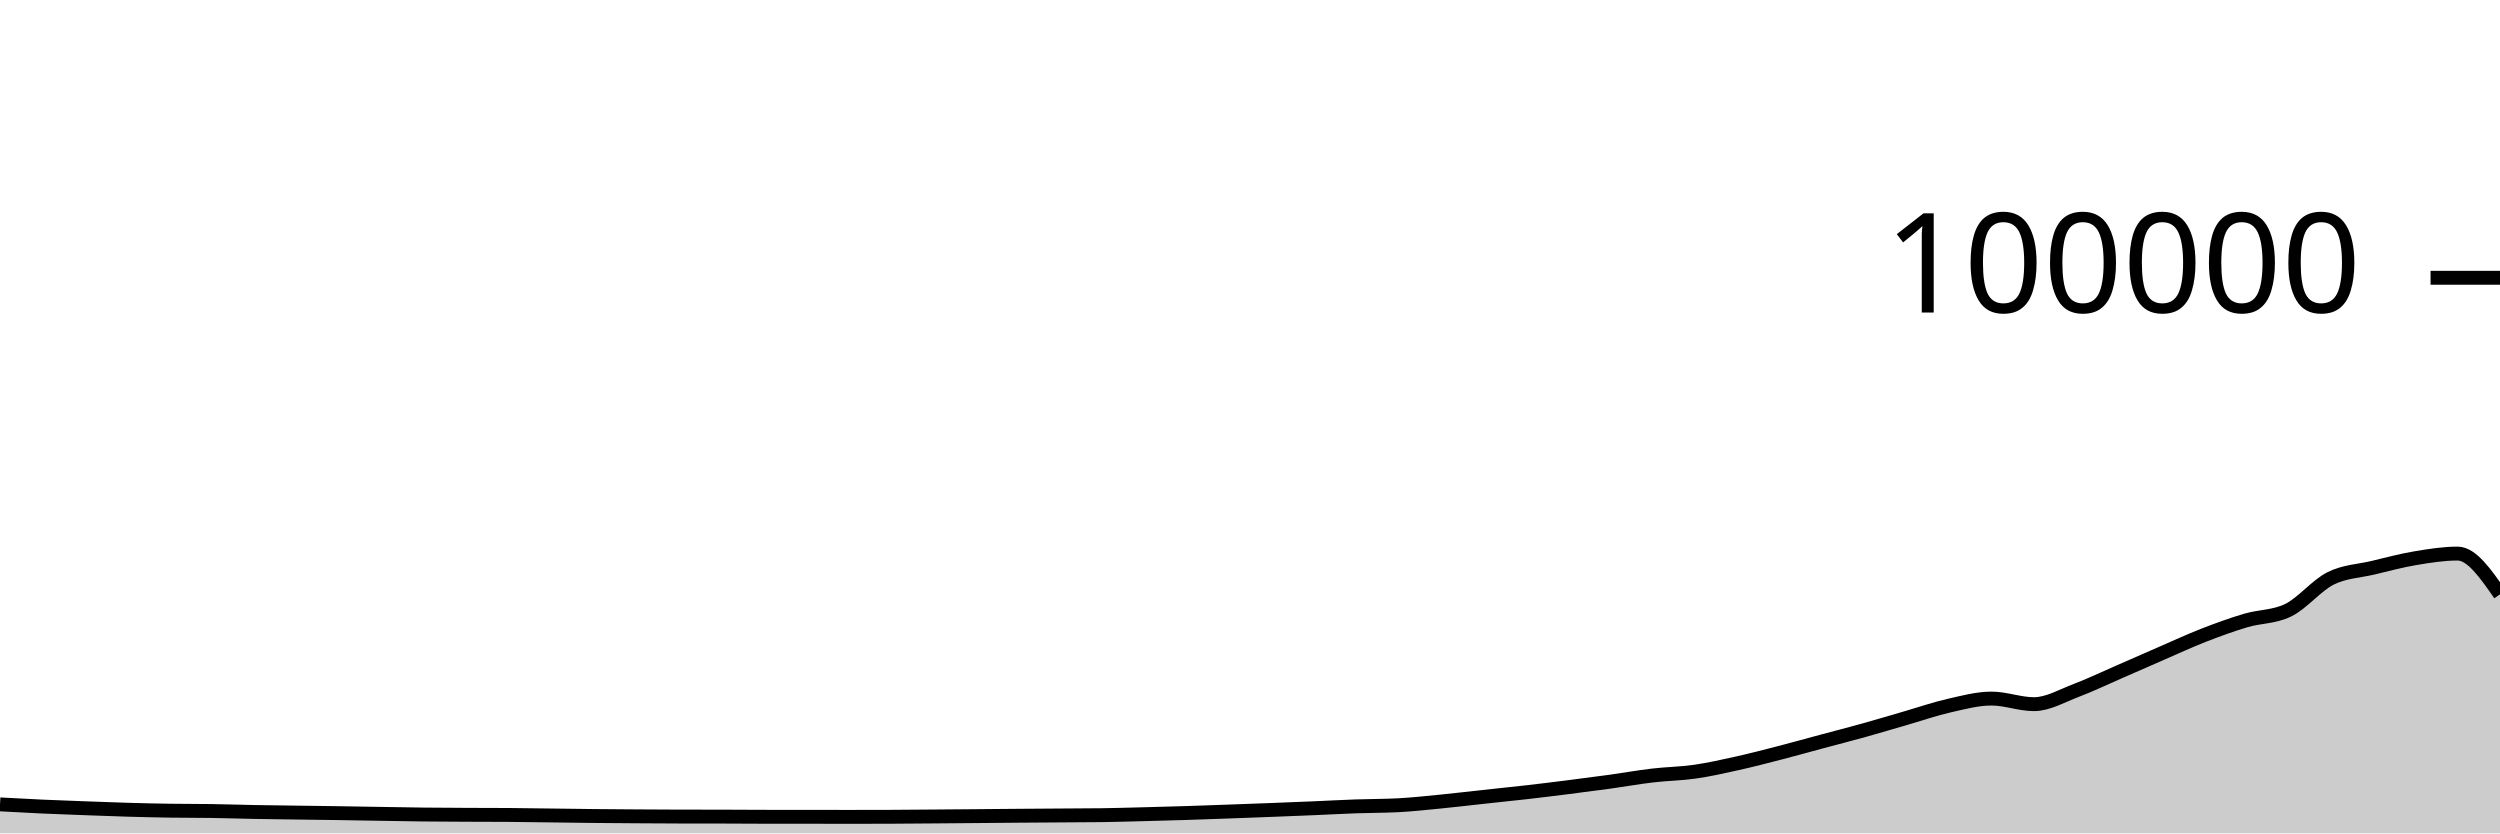
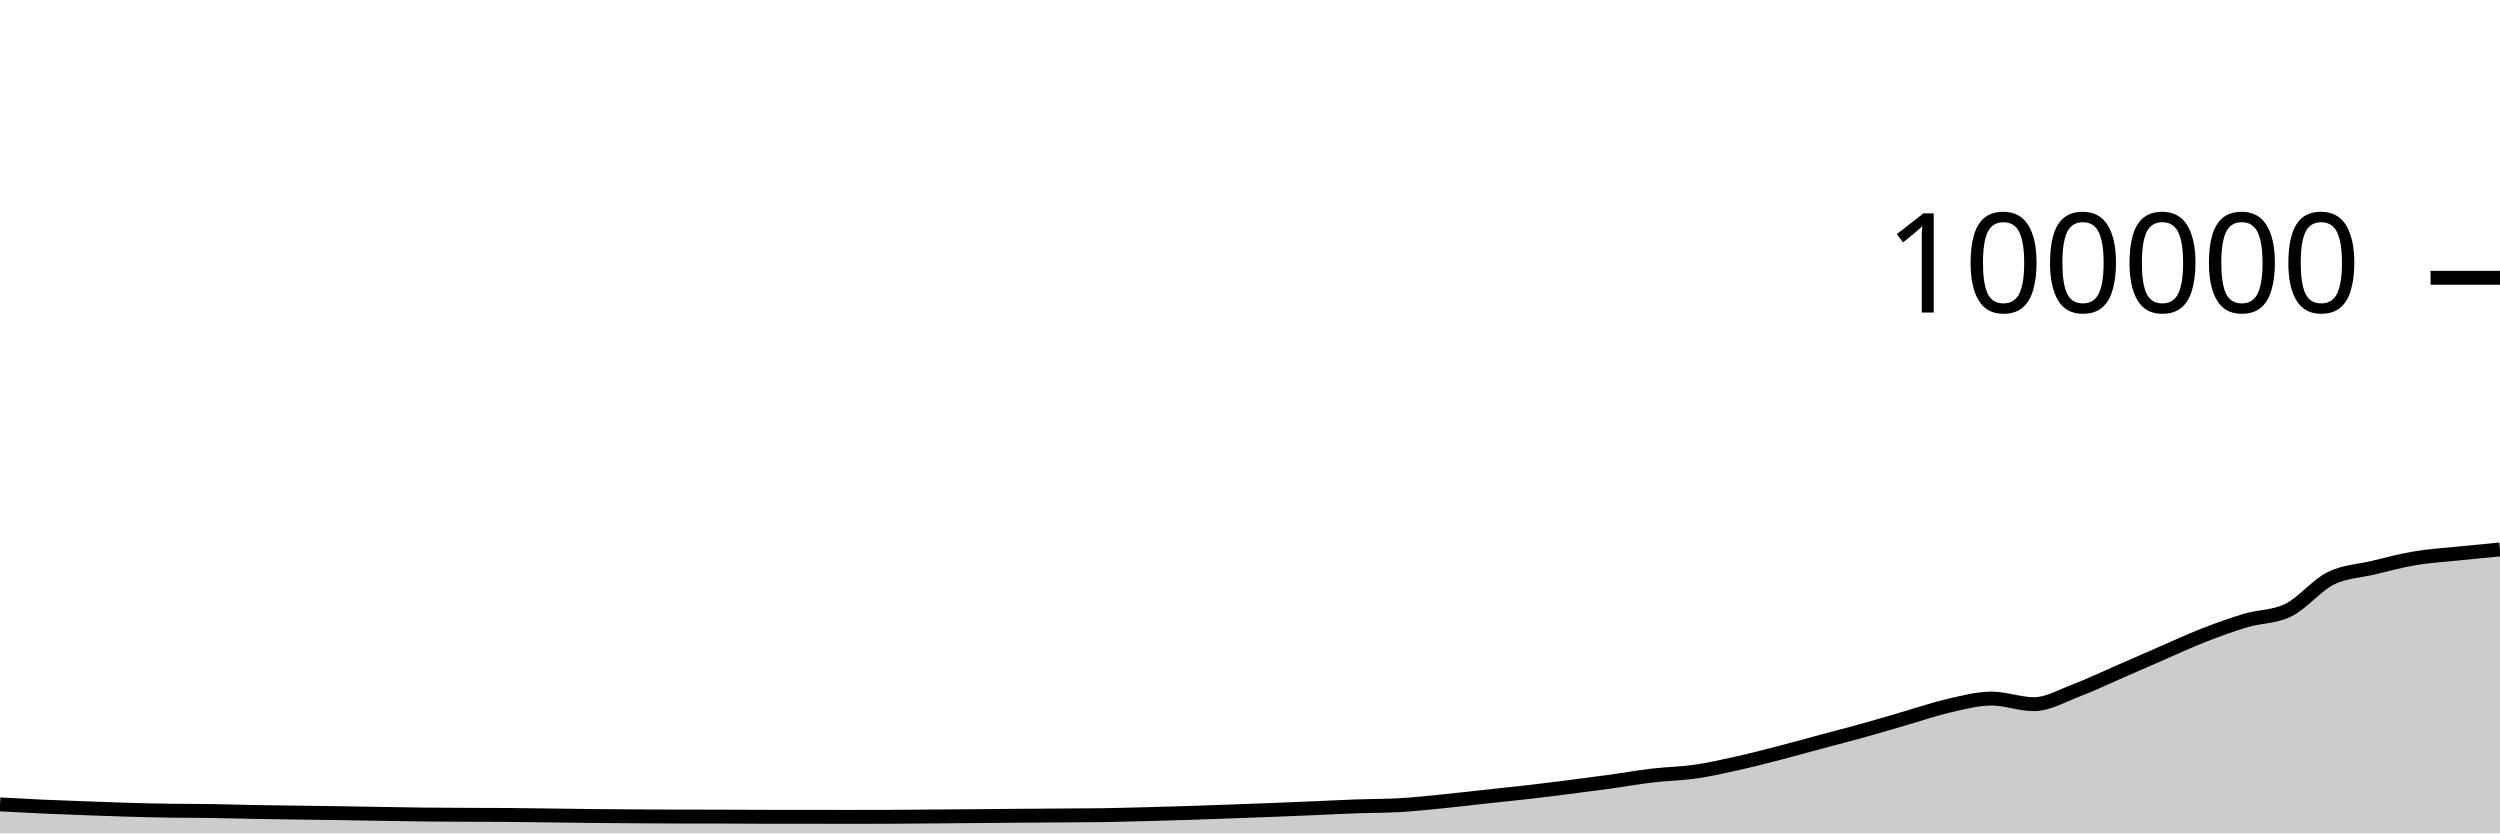
<svg xmlns="http://www.w3.org/2000/svg" viewBox="0 0 180 60">
  <g transform="translate(0,20)">
-     <path class="area" fill="rgba(0, 0, 0, 0.2)" d="M0,37.915C1.017,37.971,2.034,38.027,3.051,38.073C4.068,38.12,5.085,38.155,6.102,38.193C7.119,38.231,8.136,38.271,9.153,38.3C10.169,38.329,11.186,38.354,12.203,38.369C13.22,38.385,14.237,38.377,15.254,38.393C16.271,38.408,17.288,38.443,18.305,38.462C19.322,38.481,20.339,38.492,21.356,38.506C22.373,38.521,23.39,38.531,24.407,38.547C25.424,38.562,26.441,38.582,27.458,38.598C28.475,38.615,29.492,38.635,30.508,38.646C31.525,38.657,32.542,38.661,33.559,38.666C34.576,38.671,35.593,38.669,36.61,38.676C37.627,38.684,38.644,38.701,39.661,38.713C40.678,38.726,41.695,38.742,42.712,38.752C43.729,38.762,44.746,38.769,45.763,38.776C46.78,38.783,47.797,38.79,48.814,38.792C49.831,38.794,50.847,38.793,51.864,38.795C52.881,38.797,53.898,38.807,54.915,38.808C55.932,38.809,56.949,38.808,57.966,38.809C58.983,38.81,60,38.814,61.017,38.814C62.034,38.814,63.051,38.813,64.068,38.809C65.085,38.805,66.102,38.795,67.119,38.787C68.136,38.779,69.153,38.771,70.169,38.762C71.186,38.754,72.203,38.743,73.22,38.735C74.237,38.727,75.254,38.721,76.271,38.714C77.288,38.707,78.305,38.707,79.322,38.693C80.339,38.678,81.356,38.648,82.373,38.622C83.39,38.596,84.407,38.569,85.424,38.537C86.441,38.505,87.458,38.467,88.475,38.43C89.492,38.394,90.508,38.357,91.525,38.317C92.542,38.278,93.559,38.237,94.576,38.194C95.593,38.151,96.61,38.094,97.627,38.058C98.644,38.021,99.661,38.031,100.678,37.977C101.695,37.924,102.712,37.811,103.729,37.712C104.746,37.612,105.763,37.489,106.78,37.379C107.797,37.269,108.814,37.166,109.831,37.05C110.847,36.934,111.864,36.809,112.881,36.68C113.898,36.552,114.915,36.42,115.932,36.28C116.949,36.139,117.966,35.955,118.983,35.836C120,35.716,121.017,35.707,122.034,35.561C123.051,35.415,124.068,35.185,125.085,34.959C126.102,34.733,127.119,34.468,128.136,34.205C129.153,33.943,130.169,33.657,131.186,33.384C132.203,33.111,133.22,32.852,134.237,32.568C135.254,32.285,136.271,31.977,137.288,31.683C138.305,31.389,139.322,31.036,140.339,30.805C141.356,30.574,142.373,30.297,143.39,30.297C144.407,30.297,145.424,30.7,146.441,30.7C147.458,30.7,148.475,30.092,149.492,29.708C150.508,29.323,151.525,28.833,152.542,28.391C153.559,27.949,154.576,27.498,155.593,27.056C156.61,26.615,157.627,26.141,158.644,25.744C159.661,25.347,160.678,24.976,161.695,24.675C162.712,24.374,163.729,24.429,164.746,23.937C165.763,23.445,166.78,22.158,167.797,21.648C168.814,21.139,169.831,21.122,170.847,20.879C171.864,20.636,172.881,20.361,173.898,20.191C174.915,20.02,175.932,19.857,176.949,19.857C177.966,19.857,178.983,21.324,180,22.792L180,40C178.983,40,177.966,40,176.949,40C175.932,40,174.915,40,173.898,40C172.881,40,171.864,40,170.847,40C169.831,40,168.814,40,167.797,40C166.78,40,165.763,40,164.746,40C163.729,40,162.712,40,161.695,40C160.678,40,159.661,40,158.644,40C157.627,40,156.61,40,155.593,40C154.576,40,153.559,40,152.542,40C151.525,40,150.508,40,149.492,40C148.475,40,147.458,40,146.441,40C145.424,40,144.407,40,143.39,40C142.373,40,141.356,40,140.339,40C139.322,40,138.305,40,137.288,40C136.271,40,135.254,40,134.237,40C133.22,40,132.203,40,131.186,40C130.169,40,129.153,40,128.136,40C127.119,40,126.102,40,125.085,40C124.068,40,123.051,40,122.034,40C121.017,40,120,40,118.983,40C117.966,40,116.949,40,115.932,40C114.915,40,113.898,40,112.881,40C111.864,40,110.847,40,109.831,40C108.814,40,107.797,40,106.78,40C105.763,40,104.746,40,103.729,40C102.712,40,101.695,40,100.678,40C99.661,40,98.644,40,97.627,40C96.61,40,95.593,40,94.576,40C93.559,40,92.542,40,91.525,40C90.508,40,89.492,40,88.475,40C87.458,40,86.441,40,85.424,40C84.407,40,83.39,40,82.373,40C81.356,40,80.339,40,79.322,40C78.305,40,77.288,40,76.271,40C75.254,40,74.237,40,73.22,40C72.203,40,71.186,40,70.169,40C69.153,40,68.136,40,67.119,40C66.102,40,65.085,40,64.068,40C63.051,40,62.034,40,61.017,40C60,40,58.983,40,57.966,40C56.949,40,55.932,40,54.915,40C53.898,40,52.881,40,51.864,40C50.847,40,49.831,40,48.814,40C47.797,40,46.78,40,45.763,40C44.746,40,43.729,40,42.712,40C41.695,40,40.678,40,39.661,40C38.644,40,37.627,40,36.61,40C35.593,40,34.576,40,33.559,40C32.542,40,31.525,40,30.508,40C29.492,40,28.475,40,27.458,40C26.441,40,25.424,40,24.407,40C23.39,40,22.373,40,21.356,40C20.339,40,19.322,40,18.305,40C17.288,40,16.271,40,15.254,40C14.237,40,13.22,40,12.203,40C11.186,40,10.169,40,9.153,40C8.136,40,7.119,40,6.102,40C5.085,40,4.068,40,3.051,40C2.034,40,1.017,40,0,40Z" />
-     <path class="line" stroke="black" fill="none" d="M0,37.915C1.017,37.971,2.034,38.027,3.051,38.073C4.068,38.12,5.085,38.155,6.102,38.193C7.119,38.231,8.136,38.271,9.153,38.3C10.169,38.329,11.186,38.354,12.203,38.369C13.22,38.385,14.237,38.377,15.254,38.393C16.271,38.408,17.288,38.443,18.305,38.462C19.322,38.481,20.339,38.492,21.356,38.506C22.373,38.521,23.39,38.531,24.407,38.547C25.424,38.562,26.441,38.582,27.458,38.598C28.475,38.615,29.492,38.635,30.508,38.646C31.525,38.657,32.542,38.661,33.559,38.666C34.576,38.671,35.593,38.669,36.61,38.676C37.627,38.684,38.644,38.701,39.661,38.713C40.678,38.726,41.695,38.742,42.712,38.752C43.729,38.762,44.746,38.769,45.763,38.776C46.78,38.783,47.797,38.79,48.814,38.792C49.831,38.794,50.847,38.793,51.864,38.795C52.881,38.797,53.898,38.807,54.915,38.808C55.932,38.809,56.949,38.808,57.966,38.809C58.983,38.81,60,38.814,61.017,38.814C62.034,38.814,63.051,38.813,64.068,38.809C65.085,38.805,66.102,38.795,67.119,38.787C68.136,38.779,69.153,38.771,70.169,38.762C71.186,38.754,72.203,38.743,73.22,38.735C74.237,38.727,75.254,38.721,76.271,38.714C77.288,38.707,78.305,38.707,79.322,38.693C80.339,38.678,81.356,38.648,82.373,38.622C83.39,38.596,84.407,38.569,85.424,38.537C86.441,38.505,87.458,38.467,88.475,38.43C89.492,38.394,90.508,38.357,91.525,38.317C92.542,38.278,93.559,38.237,94.576,38.194C95.593,38.151,96.61,38.094,97.627,38.058C98.644,38.021,99.661,38.031,100.678,37.977C101.695,37.924,102.712,37.811,103.729,37.712C104.746,37.612,105.763,37.489,106.78,37.379C107.797,37.269,108.814,37.166,109.831,37.05C110.847,36.934,111.864,36.809,112.881,36.68C113.898,36.552,114.915,36.42,115.932,36.28C116.949,36.139,117.966,35.955,118.983,35.836C120,35.716,121.017,35.707,122.034,35.561C123.051,35.415,124.068,35.185,125.085,34.959C126.102,34.733,127.119,34.468,128.136,34.205C129.153,33.943,130.169,33.657,131.186,33.384C132.203,33.111,133.22,32.852,134.237,32.568C135.254,32.285,136.271,31.977,137.288,31.683C138.305,31.389,139.322,31.036,140.339,30.805C141.356,30.574,142.373,30.297,143.39,30.297C144.407,30.297,145.424,30.7,146.441,30.7C147.458,30.7,148.475,30.092,149.492,29.708C150.508,29.323,151.525,28.833,152.542,28.391C153.559,27.949,154.576,27.498,155.593,27.056C156.61,26.615,157.627,26.141,158.644,25.744C159.661,25.347,160.678,24.976,161.695,24.675C162.712,24.374,163.729,24.429,164.746,23.937C165.763,23.445,166.78,22.158,167.797,21.648C168.814,21.139,169.831,21.122,170.847,20.879C171.864,20.636,172.881,20.361,173.898,20.191C174.915,20.02,175.932,19.857,176.949,19.857C177.966,19.857,178.983,21.324,180,22.792" />
+     <path class="area" fill="rgba(0, 0, 0, 0.2)" d="M0,37.915C1.017,37.971,2.034,38.027,3.051,38.073C4.068,38.12,5.085,38.155,6.102,38.193C7.119,38.231,8.136,38.271,9.153,38.3C10.169,38.329,11.186,38.354,12.203,38.369C13.22,38.385,14.237,38.377,15.254,38.393C16.271,38.408,17.288,38.443,18.305,38.462C19.322,38.481,20.339,38.492,21.356,38.506C22.373,38.521,23.39,38.531,24.407,38.547C25.424,38.562,26.441,38.582,27.458,38.598C28.475,38.615,29.492,38.635,30.508,38.646C31.525,38.657,32.542,38.661,33.559,38.666C34.576,38.671,35.593,38.669,36.61,38.676C37.627,38.684,38.644,38.701,39.661,38.713C40.678,38.726,41.695,38.742,42.712,38.752C43.729,38.762,44.746,38.769,45.763,38.776C46.78,38.783,47.797,38.79,48.814,38.792C49.831,38.794,50.847,38.793,51.864,38.795C52.881,38.797,53.898,38.807,54.915,38.808C55.932,38.809,56.949,38.808,57.966,38.809C58.983,38.81,60,38.814,61.017,38.814C62.034,38.814,63.051,38.813,64.068,38.809C65.085,38.805,66.102,38.795,67.119,38.787C68.136,38.779,69.153,38.771,70.169,38.762C71.186,38.754,72.203,38.743,73.22,38.735C74.237,38.727,75.254,38.721,76.271,38.714C77.288,38.707,78.305,38.707,79.322,38.693C80.339,38.678,81.356,38.648,82.373,38.622C83.39,38.596,84.407,38.569,85.424,38.537C86.441,38.505,87.458,38.467,88.475,38.43C89.492,38.394,90.508,38.357,91.525,38.317C92.542,38.278,93.559,38.237,94.576,38.194C95.593,38.151,96.61,38.094,97.627,38.058C98.644,38.021,99.661,38.031,100.678,37.977C101.695,37.924,102.712,37.811,103.729,37.712C104.746,37.612,105.763,37.489,106.78,37.379C107.797,37.269,108.814,37.166,109.831,37.05C110.847,36.934,111.864,36.809,112.881,36.68C113.898,36.552,114.915,36.42,115.932,36.28C116.949,36.139,117.966,35.955,118.983,35.836C120,35.716,121.017,35.707,122.034,35.561C123.051,35.415,124.068,35.185,125.085,34.959C126.102,34.733,127.119,34.468,128.136,34.205C129.153,33.943,130.169,33.657,131.186,33.384C132.203,33.111,133.22,32.852,134.237,32.568C135.254,32.285,136.271,31.977,137.288,31.683C138.305,31.389,139.322,31.036,140.339,30.805C141.356,30.574,142.373,30.297,143.39,30.297C144.407,30.297,145.424,30.7,146.441,30.7C147.458,30.7,148.475,30.092,149.492,29.708C150.508,29.323,151.525,28.833,152.542,28.391C153.559,27.949,154.576,27.498,155.593,27.056C156.61,26.615,157.627,26.141,158.644,25.744C159.661,25.347,160.678,24.976,161.695,24.675C162.712,24.374,163.729,24.429,164.746,23.937C165.763,23.445,166.78,22.158,167.797,21.648C168.814,21.139,169.831,21.122,170.847,20.879C171.864,20.636,172.881,20.361,173.898,20.191C174.915,20.02,175.932,19.963,176.949,19.857C177.966,19.752,178.983,19.655,180,19.558L180,40C178.983,40,177.966,40,176.949,40C175.932,40,174.915,40,173.898,40C172.881,40,171.864,40,170.847,40C169.831,40,168.814,40,167.797,40C166.78,40,165.763,40,164.746,40C163.729,40,162.712,40,161.695,40C160.678,40,159.661,40,158.644,40C157.627,40,156.61,40,155.593,40C154.576,40,153.559,40,152.542,40C151.525,40,150.508,40,149.492,40C148.475,40,147.458,40,146.441,40C145.424,40,144.407,40,143.39,40C142.373,40,141.356,40,140.339,40C139.322,40,138.305,40,137.288,40C136.271,40,135.254,40,134.237,40C133.22,40,132.203,40,131.186,40C130.169,40,129.153,40,128.136,40C127.119,40,126.102,40,125.085,40C124.068,40,123.051,40,122.034,40C121.017,40,120,40,118.983,40C117.966,40,116.949,40,115.932,40C114.915,40,113.898,40,112.881,40C111.864,40,110.847,40,109.831,40C108.814,40,107.797,40,106.78,40C105.763,40,104.746,40,103.729,40C102.712,40,101.695,40,100.678,40C99.661,40,98.644,40,97.627,40C96.61,40,95.593,40,94.576,40C93.559,40,92.542,40,91.525,40C90.508,40,89.492,40,88.475,40C87.458,40,86.441,40,85.424,40C84.407,40,83.39,40,82.373,40C81.356,40,80.339,40,79.322,40C78.305,40,77.288,40,76.271,40C75.254,40,74.237,40,73.22,40C72.203,40,71.186,40,70.169,40C69.153,40,68.136,40,67.119,40C66.102,40,65.085,40,64.068,40C63.051,40,62.034,40,61.017,40C60,40,58.983,40,57.966,40C56.949,40,55.932,40,54.915,40C53.898,40,52.881,40,51.864,40C50.847,40,49.831,40,48.814,40C47.797,40,46.78,40,45.763,40C44.746,40,43.729,40,42.712,40C41.695,40,40.678,40,39.661,40C38.644,40,37.627,40,36.61,40C35.593,40,34.576,40,33.559,40C32.542,40,31.525,40,30.508,40C29.492,40,28.475,40,27.458,40C26.441,40,25.424,40,24.407,40C23.39,40,22.373,40,21.356,40C20.339,40,19.322,40,18.305,40C17.288,40,16.271,40,15.254,40C14.237,40,13.22,40,12.203,40C11.186,40,10.169,40,9.153,40C8.136,40,7.119,40,6.102,40C5.085,40,4.068,40,3.051,40C2.034,40,1.017,40,0,40Z" />
+     <path class="line" stroke="black" fill="none" d="M0,37.915C1.017,37.971,2.034,38.027,3.051,38.073C4.068,38.12,5.085,38.155,6.102,38.193C7.119,38.231,8.136,38.271,9.153,38.3C10.169,38.329,11.186,38.354,12.203,38.369C13.22,38.385,14.237,38.377,15.254,38.393C16.271,38.408,17.288,38.443,18.305,38.462C19.322,38.481,20.339,38.492,21.356,38.506C22.373,38.521,23.39,38.531,24.407,38.547C25.424,38.562,26.441,38.582,27.458,38.598C28.475,38.615,29.492,38.635,30.508,38.646C31.525,38.657,32.542,38.661,33.559,38.666C34.576,38.671,35.593,38.669,36.61,38.676C37.627,38.684,38.644,38.701,39.661,38.713C40.678,38.726,41.695,38.742,42.712,38.752C43.729,38.762,44.746,38.769,45.763,38.776C46.78,38.783,47.797,38.79,48.814,38.792C49.831,38.794,50.847,38.793,51.864,38.795C52.881,38.797,53.898,38.807,54.915,38.808C55.932,38.809,56.949,38.808,57.966,38.809C58.983,38.81,60,38.814,61.017,38.814C62.034,38.814,63.051,38.813,64.068,38.809C65.085,38.805,66.102,38.795,67.119,38.787C68.136,38.779,69.153,38.771,70.169,38.762C71.186,38.754,72.203,38.743,73.22,38.735C74.237,38.727,75.254,38.721,76.271,38.714C77.288,38.707,78.305,38.707,79.322,38.693C80.339,38.678,81.356,38.648,82.373,38.622C83.39,38.596,84.407,38.569,85.424,38.537C86.441,38.505,87.458,38.467,88.475,38.43C89.492,38.394,90.508,38.357,91.525,38.317C92.542,38.278,93.559,38.237,94.576,38.194C95.593,38.151,96.61,38.094,97.627,38.058C98.644,38.021,99.661,38.031,100.678,37.977C101.695,37.924,102.712,37.811,103.729,37.712C104.746,37.612,105.763,37.489,106.78,37.379C107.797,37.269,108.814,37.166,109.831,37.05C110.847,36.934,111.864,36.809,112.881,36.68C113.898,36.552,114.915,36.42,115.932,36.28C116.949,36.139,117.966,35.955,118.983,35.836C120,35.716,121.017,35.707,122.034,35.561C123.051,35.415,124.068,35.185,125.085,34.959C126.102,34.733,127.119,34.468,128.136,34.205C129.153,33.943,130.169,33.657,131.186,33.384C132.203,33.111,133.22,32.852,134.237,32.568C135.254,32.285,136.271,31.977,137.288,31.683C138.305,31.389,139.322,31.036,140.339,30.805C141.356,30.574,142.373,30.297,143.39,30.297C144.407,30.297,145.424,30.7,146.441,30.7C147.458,30.7,148.475,30.092,149.492,29.708C150.508,29.323,151.525,28.833,152.542,28.391C153.559,27.949,154.576,27.498,155.593,27.056C156.61,26.615,157.627,26.141,158.644,25.744C159.661,25.347,160.678,24.976,161.695,24.675C162.712,24.374,163.729,24.429,164.746,23.937C165.763,23.445,166.78,22.158,167.797,21.648C168.814,21.139,169.831,21.122,170.847,20.879C171.864,20.636,172.881,20.361,173.898,20.191C174.915,20.02,175.932,19.963,176.949,19.857C177.966,19.752,178.983,19.655,180,19.558" />
    <path class="axis-ceiling" stroke-width="1" stroke="black" fill="none" d="M175,0L180,0" />
    <text class="axis-ceiling-label" font-family="sans-serif" text-anchor="end" font-size="10px" x="170" y="2.5">100000</text>
  </g>
</svg>
